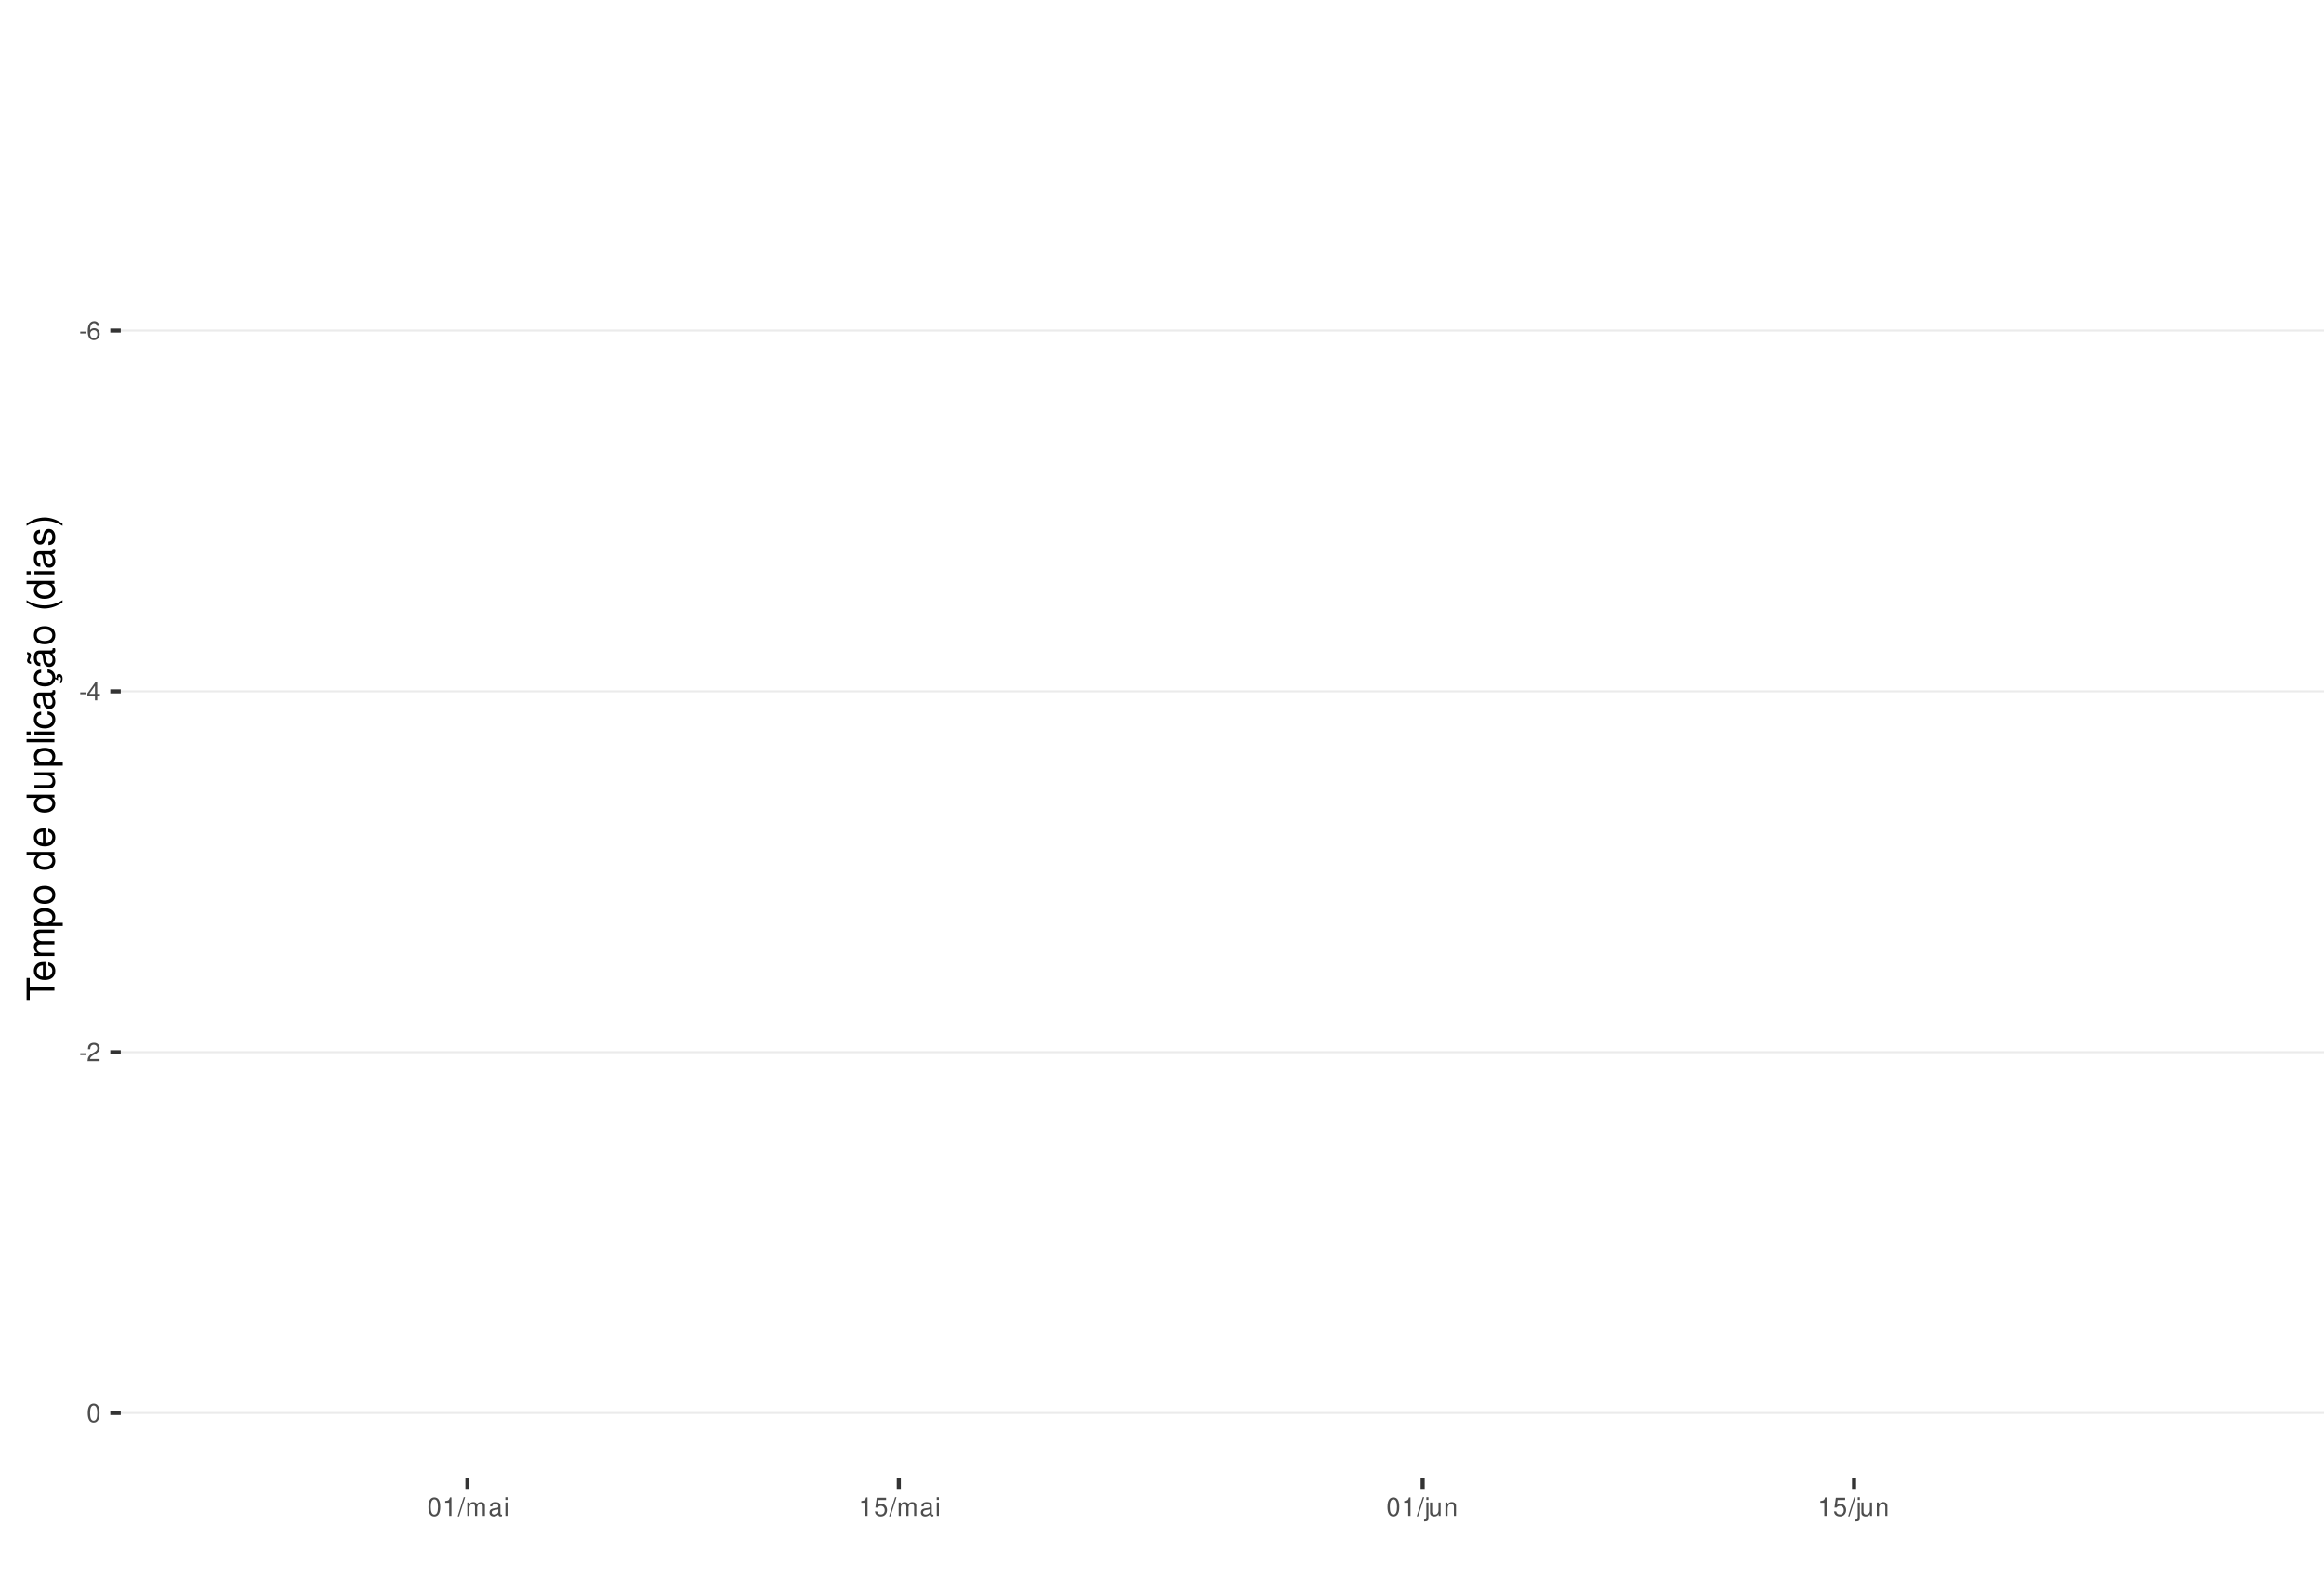
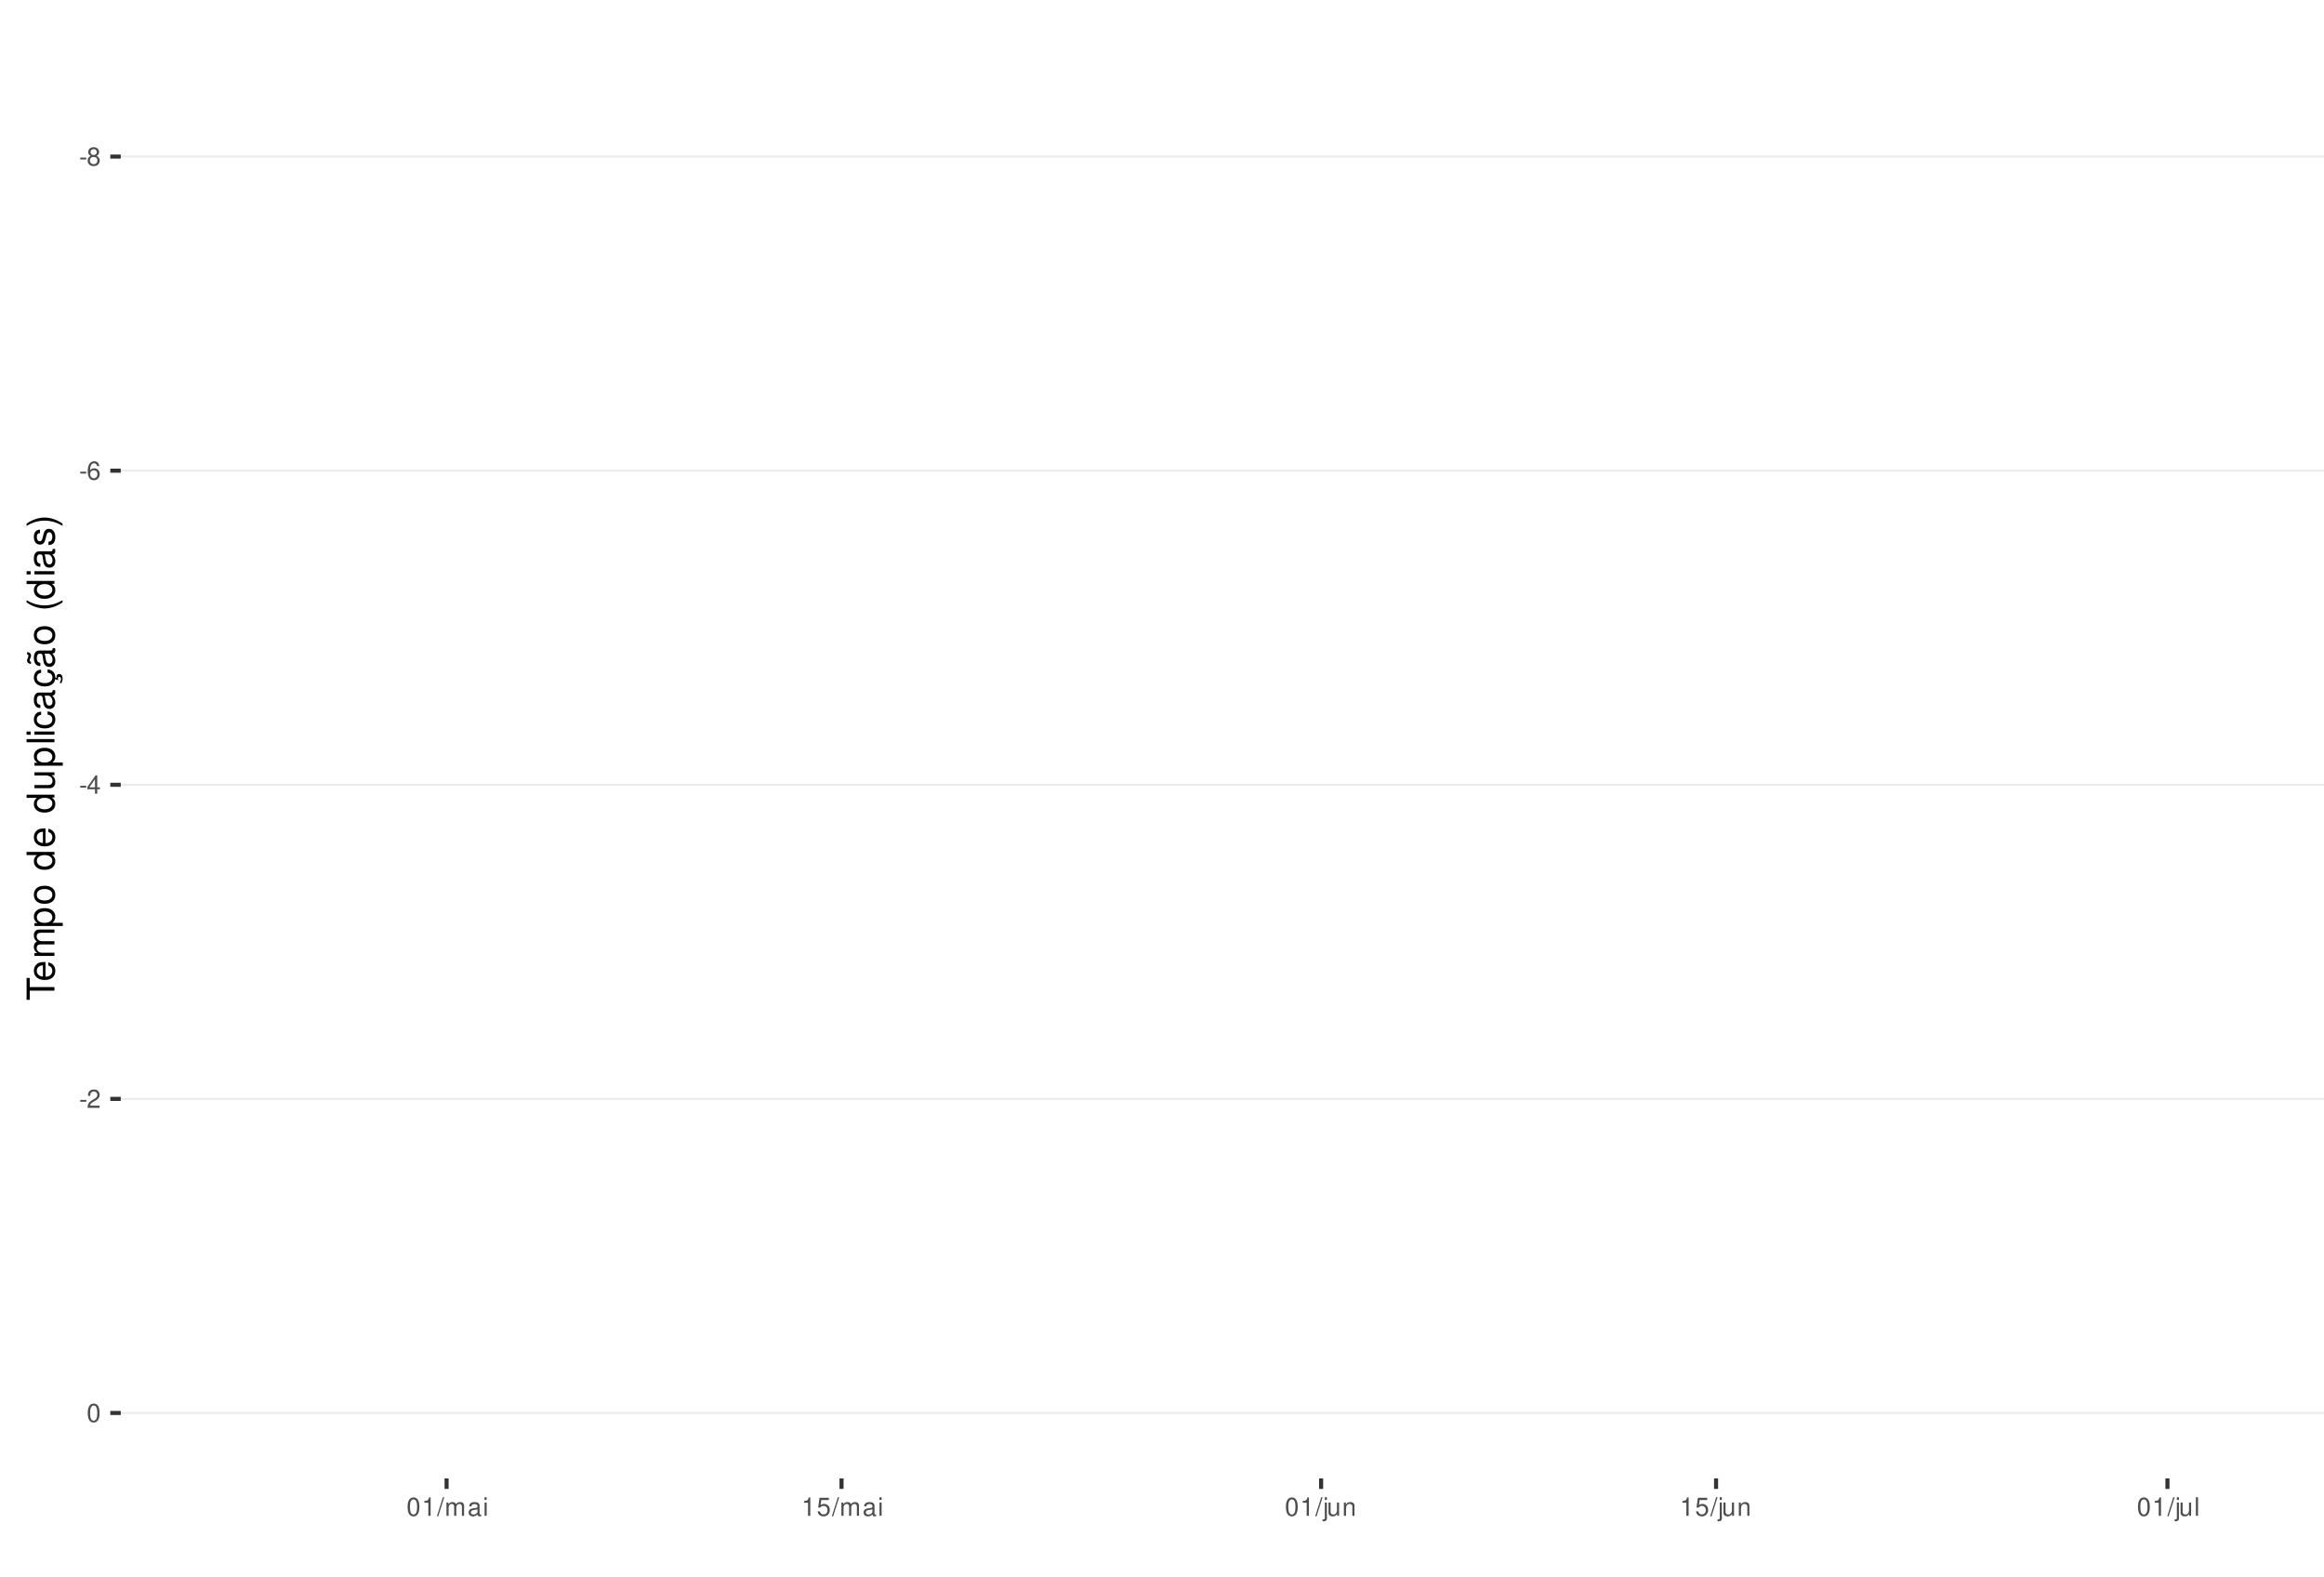
<svg xmlns="http://www.w3.org/2000/svg" xmlns:xlink="http://www.w3.org/1999/xlink" width="609pt" height="413pt" viewBox="0 0 609 413" version="1.1">
  <defs>
    <g>
      <symbol overflow="visible" id="glyph0-0">
        <path style="stroke:none;" d="" />
      </symbol>
      <symbol overflow="visible" id="glyph0-1">
        <path style="stroke:none;" d="M 1.891 -2.078 L 0.312 -2.078 L 0.312 -1.594 L 1.891 -1.594 Z M 1.891 -2.078 " />
      </symbol>
      <symbol overflow="visible" id="glyph0-2">
+         <path style="stroke:none;" d="M 2.609 -2.531 C 3.094 -2.828 3.25 -3.078 3.25 -3.531 C 3.25 -4.281 2.672 -4.812 1.828 -4.812 C 1 -4.812 0.406 -4.281 0.406 -3.531 C 0.406 -3.078 0.562 -2.844 1.047 -2.531 C 0.516 -2.266 0.25 -1.875 0.25 -1.344 C 0.25 -0.453 0.891 0.156 1.828 0.156 C 2.766 0.156 3.422 -0.453 3.422 -1.344 C 3.422 -1.875 3.141 -2.266 2.609 -2.531 Z M 1.828 -4.297 C 2.328 -4.297 2.656 -4 2.656 -3.516 C 2.656 -3.062 2.328 -2.766 1.828 -2.766 C 1.328 -2.766 1.016 -3.062 1.016 -3.531 C 1.016 -4 1.328 -4.297 1.828 -4.297 Z M 1.828 -2.266 C 2.422 -2.266 2.812 -1.891 2.812 -1.328 C 2.812 -0.75 2.422 -0.359 1.812 -0.359 C 1.25 -0.359 0.844 -0.766 0.844 -1.312 C 0.844 -1.891 1.234 -2.266 1.828 -2.266 Z M 1.828 -2.266 " />
+       </symbol>
+       <symbol overflow="visible" id="glyph0-3">
        <path style="stroke:none;" d="M 3.312 -3.562 C 3.203 -4.344 2.703 -4.812 1.984 -4.812 C 1.453 -4.812 0.984 -4.562 0.719 -4.125 C 0.406 -3.656 0.281 -3.062 0.281 -2.203 C 0.281 -1.391 0.406 -0.875 0.688 -0.453 C 0.938 -0.047 1.344 0.156 1.875 0.156 C 2.766 0.156 3.422 -0.516 3.422 -1.453 C 3.422 -2.344 2.812 -2.969 1.969 -2.969 C 1.5 -2.969 1.141 -2.797 0.891 -2.438 C 0.891 -3.641 1.266 -4.297 1.938 -4.297 C 2.344 -4.297 2.641 -4.031 2.734 -3.562 Z M 1.891 -2.453 C 2.469 -2.453 2.812 -2.047 2.812 -1.406 C 2.812 -0.812 2.422 -0.359 1.875 -0.359 C 1.328 -0.359 0.922 -0.828 0.922 -1.438 C 0.922 -2.031 1.312 -2.453 1.891 -2.453 Z M 1.891 -2.453 " />
      </symbol>
-       <symbol overflow="visible" id="glyph0-3">
+       <symbol overflow="visible" id="glyph0-4">
        <path style="stroke:none;" d="M 2.172 -1.172 L 2.172 0 L 2.766 0 L 2.766 -1.172 L 3.469 -1.172 L 3.469 -1.688 L 2.766 -1.688 L 2.766 -4.812 L 2.328 -4.812 L 0.188 -1.781 L 0.188 -1.172 Z M 2.172 -1.688 L 0.703 -1.688 L 2.172 -3.812 Z M 2.172 -1.688 " />
      </symbol>
-       <symbol overflow="visible" id="glyph0-4">
+       <symbol overflow="visible" id="glyph0-5">
        <path style="stroke:none;" d="M 3.375 -0.578 L 0.891 -0.578 C 0.938 -0.984 1.156 -1.234 1.734 -1.578 L 2.406 -1.953 C 3.062 -2.328 3.406 -2.812 3.406 -3.406 C 3.406 -3.812 3.234 -4.188 2.969 -4.438 C 2.688 -4.688 2.344 -4.812 1.891 -4.812 C 1.297 -4.812 0.844 -4.594 0.578 -4.188 C 0.422 -3.938 0.344 -3.641 0.328 -3.141 L 0.922 -3.141 C 0.938 -3.469 0.984 -3.672 1.062 -3.828 C 1.219 -4.125 1.516 -4.297 1.875 -4.297 C 2.406 -4.297 2.797 -3.906 2.797 -3.391 C 2.797 -3.016 2.578 -2.672 2.156 -2.438 L 1.547 -2.078 C 0.562 -1.516 0.281 -1.062 0.219 0 L 3.375 0 Z M 3.375 -0.578 " />
      </symbol>
-       <symbol overflow="visible" id="glyph0-5">
+       <symbol overflow="visible" id="glyph0-6">
        <path style="stroke:none;" d="M 1.828 -4.812 C 1.391 -4.812 0.984 -4.609 0.75 -4.281 C 0.438 -3.859 0.281 -3.219 0.281 -2.328 C 0.281 -0.703 0.812 0.156 1.828 0.156 C 2.828 0.156 3.375 -0.703 3.375 -2.297 C 3.375 -3.219 3.234 -3.844 2.922 -4.281 C 2.672 -4.625 2.281 -4.812 1.828 -4.812 Z M 1.828 -4.297 C 2.469 -4.297 2.781 -3.641 2.781 -2.344 C 2.781 -0.969 2.469 -0.328 1.812 -0.328 C 1.203 -0.328 0.891 -1 0.891 -2.328 C 0.891 -3.641 1.203 -4.297 1.828 -4.297 Z M 1.828 -4.297 " />
      </symbol>
-       <symbol overflow="visible" id="glyph0-6">
+       <symbol overflow="visible" id="glyph0-7">
        <path style="stroke:none;" d="M 1.719 -3.422 L 1.719 0 L 2.312 0 L 2.312 -4.812 L 1.922 -4.812 C 1.719 -4.078 1.578 -3.969 0.672 -3.859 L 0.672 -3.422 Z M 1.719 -3.422 " />
      </symbol>
-       <symbol overflow="visible" id="glyph0-7">
+       <symbol overflow="visible" id="glyph0-8">
        <path style="stroke:none;" d="M 1.531 -4.859 L -0.047 0.141 L 0.312 0.141 L 1.891 -4.859 Z M 1.531 -4.859 " />
      </symbol>
-       <symbol overflow="visible" id="glyph0-8">
+       <symbol overflow="visible" id="glyph0-9">
        <path style="stroke:none;" d="M 0.469 -3.484 L 0.469 0 L 1.031 0 L 1.031 -2.188 C 1.031 -2.703 1.391 -3.109 1.844 -3.109 C 2.25 -3.109 2.484 -2.844 2.484 -2.406 L 2.484 0 L 3.047 0 L 3.047 -2.188 C 3.047 -2.703 3.422 -3.109 3.875 -3.109 C 4.266 -3.109 4.516 -2.844 4.516 -2.406 L 4.516 0 L 5.078 0 L 5.078 -2.609 C 5.078 -3.234 4.719 -3.594 4.062 -3.594 C 3.594 -3.594 3.312 -3.453 2.984 -3.062 C 2.781 -3.422 2.5 -3.594 2.047 -3.594 C 1.578 -3.594 1.266 -3.422 0.984 -3 L 0.984 -3.484 Z M 0.469 -3.484 " />
      </symbol>
-       <symbol overflow="visible" id="glyph0-9">
+       <symbol overflow="visible" id="glyph0-10">
        <path style="stroke:none;" d="M 3.562 -0.328 C 3.5 -0.312 3.469 -0.312 3.438 -0.312 C 3.25 -0.312 3.141 -0.406 3.141 -0.578 L 3.141 -2.641 C 3.141 -3.25 2.688 -3.594 1.828 -3.594 C 1.312 -3.594 0.906 -3.438 0.672 -3.188 C 0.516 -3 0.453 -2.797 0.438 -2.453 L 0.984 -2.453 C 1.031 -2.875 1.297 -3.078 1.812 -3.078 C 2.312 -3.078 2.594 -2.891 2.594 -2.562 L 2.594 -2.406 C 2.578 -2.172 2.469 -2.078 2.016 -2.031 C 1.219 -1.922 1.109 -1.891 0.891 -1.812 C 0.484 -1.641 0.281 -1.328 0.281 -0.875 C 0.281 -0.25 0.719 0.156 1.422 0.156 C 1.859 0.156 2.219 0 2.609 -0.359 C 2.656 0 2.828 0.156 3.188 0.156 C 3.297 0.156 3.375 0.141 3.562 0.094 Z M 2.594 -1.094 C 2.594 -0.906 2.531 -0.797 2.375 -0.641 C 2.141 -0.438 1.875 -0.328 1.547 -0.328 C 1.109 -0.328 0.859 -0.547 0.859 -0.891 C 0.859 -1.266 1.094 -1.438 1.703 -1.531 C 2.297 -1.609 2.406 -1.641 2.594 -1.719 Z M 2.594 -1.094 " />
      </symbol>
-       <symbol overflow="visible" id="glyph0-10">
+       <symbol overflow="visible" id="glyph0-11">
        <path style="stroke:none;" d="M 1 -3.484 L 0.453 -3.484 L 0.453 0 L 1 0 Z M 1 -4.859 L 0.438 -4.859 L 0.438 -4.156 L 1 -4.156 Z M 1 -4.859 " />
      </symbol>
-       <symbol overflow="visible" id="glyph0-11">
+       <symbol overflow="visible" id="glyph0-12">
        <path style="stroke:none;" d="M 3.172 -4.719 L 0.734 -4.719 L 0.375 -2.156 L 0.922 -2.156 C 1.188 -2.469 1.422 -2.594 1.797 -2.594 C 2.422 -2.594 2.812 -2.156 2.812 -1.453 C 2.812 -0.781 2.422 -0.359 1.781 -0.359 C 1.266 -0.359 0.953 -0.625 0.812 -1.156 L 0.234 -1.156 C 0.312 -0.766 0.375 -0.578 0.516 -0.406 C 0.781 -0.047 1.266 0.156 1.797 0.156 C 2.75 0.156 3.422 -0.547 3.422 -1.531 C 3.422 -2.469 2.797 -3.109 1.891 -3.109 C 1.562 -3.109 1.297 -3.016 1.016 -2.828 L 1.203 -4.141 L 3.172 -4.141 Z M 3.172 -4.719 " />
      </symbol>
-       <symbol overflow="visible" id="glyph0-12">
+       <symbol overflow="visible" id="glyph0-13">
        <path style="stroke:none;" d="M 0.469 -3.484 L 0.469 0.5 C 0.469 0.859 0.359 0.969 0.016 0.969 C -0.031 0.969 -0.047 0.969 -0.125 0.953 L -0.125 1.438 C -0.047 1.438 -0.016 1.453 0.062 1.453 C 0.688 1.453 1.016 1.203 1.016 0.719 L 1.016 -3.484 Z M 1.016 -4.859 L 0.469 -4.859 L 0.469 -4.156 L 1.016 -4.156 Z M 1.016 -4.859 " />
      </symbol>
-       <symbol overflow="visible" id="glyph0-13">
+       <symbol overflow="visible" id="glyph0-14">
        <path style="stroke:none;" d="M 3.203 0 L 3.203 -3.484 L 2.656 -3.484 L 2.656 -1.516 C 2.656 -0.797 2.281 -0.328 1.703 -0.328 C 1.266 -0.328 0.984 -0.594 0.984 -1.016 L 0.984 -3.484 L 0.438 -3.484 L 0.438 -0.797 C 0.438 -0.219 0.859 0.156 1.547 0.156 C 2.062 0.156 2.391 -0.031 2.703 -0.484 L 2.703 0 Z M 3.203 0 " />
      </symbol>
-       <symbol overflow="visible" id="glyph0-14">
+       <symbol overflow="visible" id="glyph0-15">
        <path style="stroke:none;" d="M 0.469 -3.484 L 0.469 0 L 1.031 0 L 1.031 -1.922 C 1.031 -2.641 1.391 -3.109 1.969 -3.109 C 2.406 -3.109 2.688 -2.828 2.688 -2.422 L 2.688 0 L 3.234 0 L 3.234 -2.641 C 3.234 -3.219 2.812 -3.594 2.141 -3.594 C 1.625 -3.594 1.281 -3.391 0.984 -2.906 L 0.984 -3.484 Z M 0.469 -3.484 " />
+       </symbol>
+       <symbol overflow="visible" id="glyph0-16">
+         <path style="stroke:none;" d="M 1.016 -4.859 L 0.453 -4.859 L 0.453 0 L 1.016 0 Z M 1.016 -4.859 " />
      </symbol>
      <symbol overflow="visible" id="glyph1-0">
        <path style="stroke:none;" d="" />
      </symbol>
      <symbol overflow="visible" id="glyph1-1">
        <path style="stroke:none;" d="M -6.469 -3.547 L -6.469 -5.938 L -7.297 -5.938 L -7.297 -0.203 L -6.469 -0.203 L -6.469 -2.609 L 0 -2.609 L 0 -3.547 Z M -6.469 -3.547 " />
      </symbol>
      <symbol overflow="visible" id="glyph1-2">
        <path style="stroke:none;" d="M -2.344 -5.125 C -3.141 -5.125 -3.625 -5.062 -4.016 -4.922 C -4.875 -4.578 -5.391 -3.781 -5.391 -2.797 C -5.391 -1.344 -4.281 -0.406 -2.547 -0.406 C -0.812 -0.406 0.234 -1.297 0.234 -2.781 C 0.234 -3.984 -0.453 -4.812 -1.594 -5.016 L -1.594 -4.188 C -0.906 -3.953 -0.547 -3.484 -0.547 -2.812 C -0.547 -2.281 -0.781 -1.828 -1.219 -1.547 C -1.516 -1.344 -1.812 -1.281 -2.344 -1.266 Z M -3.016 -1.297 C -3.984 -1.359 -4.625 -1.953 -4.625 -2.797 C -4.625 -3.641 -3.953 -4.234 -3.016 -4.234 Z M -3.016 -1.297 " />
      </symbol>
      <symbol overflow="visible" id="glyph1-3">
        <path style="stroke:none;" d="M -5.234 -0.703 L 0 -0.703 L 0 -1.547 L -3.297 -1.547 C -4.047 -1.547 -4.656 -2.094 -4.656 -2.766 C -4.656 -3.391 -4.281 -3.734 -3.609 -3.734 L 0 -3.734 L 0 -4.578 L -3.297 -4.578 C -4.047 -4.578 -4.656 -5.125 -4.656 -5.812 C -4.656 -6.422 -4.266 -6.781 -3.609 -6.781 L 0 -6.781 L 0 -7.625 L -3.938 -7.625 C -4.875 -7.625 -5.391 -7.078 -5.391 -6.094 C -5.391 -5.406 -5.188 -4.984 -4.594 -4.484 C -5.156 -4.188 -5.391 -3.766 -5.391 -3.078 C -5.391 -2.375 -5.125 -1.906 -4.5 -1.469 L -5.234 -1.469 Z M -5.234 -0.703 " />
      </symbol>
      <symbol overflow="visible" id="glyph1-4">
        <path style="stroke:none;" d="M 2.188 -0.547 L 2.188 -1.375 L -0.547 -1.375 C -0.016 -1.812 0.234 -2.312 0.234 -2.984 C 0.234 -4.344 -0.859 -5.234 -2.531 -5.234 C -4.297 -5.234 -5.391 -4.375 -5.391 -2.984 C -5.391 -2.266 -5.062 -1.703 -4.453 -1.312 L -5.234 -1.312 L -5.234 -0.547 Z M -4.609 -2.844 C -4.609 -3.766 -3.797 -4.359 -2.547 -4.359 C -1.359 -4.359 -0.547 -3.75 -0.547 -2.844 C -0.547 -1.953 -1.344 -1.375 -2.578 -1.375 C -3.812 -1.375 -4.609 -1.953 -4.609 -2.844 Z M -4.609 -2.844 " />
      </symbol>
      <symbol overflow="visible" id="glyph1-5">
        <path style="stroke:none;" d="M -5.391 -2.719 C -5.391 -1.234 -4.344 -0.359 -2.578 -0.359 C -0.812 -0.359 0.234 -1.234 0.234 -2.734 C 0.234 -4.203 -0.812 -5.094 -2.547 -5.094 C -4.359 -5.094 -5.391 -4.234 -5.391 -2.719 Z M -4.625 -2.734 C -4.625 -3.672 -3.844 -4.234 -2.547 -4.234 C -1.312 -4.234 -0.547 -3.656 -0.547 -2.734 C -0.547 -1.797 -1.312 -1.234 -2.578 -1.234 C -3.844 -1.234 -4.625 -1.797 -4.625 -2.734 Z M -4.625 -2.734 " />
      </symbol>
      <symbol overflow="visible" id="glyph1-6">
        <path style="stroke:none;" d="" />
      </symbol>
      <symbol overflow="visible" id="glyph1-7">
        <path style="stroke:none;" d="M -7.297 -4.953 L -7.297 -4.125 L -4.578 -4.125 C -5.109 -3.766 -5.391 -3.203 -5.391 -2.516 C -5.391 -1.156 -4.297 -0.266 -2.625 -0.266 C -0.859 -0.266 0.234 -1.125 0.234 -2.547 C 0.234 -3.266 -0.047 -3.766 -0.688 -4.203 L 0 -4.203 L 0 -4.953 Z M -4.609 -2.656 C -4.609 -3.547 -3.812 -4.125 -2.562 -4.125 C -1.344 -4.125 -0.547 -3.547 -0.547 -2.656 C -0.547 -1.734 -1.359 -1.125 -2.578 -1.125 C -3.797 -1.125 -4.609 -1.734 -4.609 -2.656 Z M -4.609 -2.656 " />
      </symbol>
      <symbol overflow="visible" id="glyph1-8">
        <path style="stroke:none;" d="M 0 -4.812 L -5.234 -4.812 L -5.234 -3.984 L -2.266 -3.984 C -1.203 -3.984 -0.5 -3.438 -0.5 -2.562 C -0.5 -1.906 -0.906 -1.484 -1.531 -1.484 L -5.234 -1.484 L -5.234 -0.656 L -1.203 -0.656 C -0.328 -0.656 0.234 -1.297 0.234 -2.312 C 0.234 -3.094 -0.047 -3.578 -0.734 -4.062 L 0 -4.062 Z M 0 -4.812 " />
      </symbol>
      <symbol overflow="visible" id="glyph1-9">
        <path style="stroke:none;" d="M -7.297 -1.516 L -7.297 -0.688 L 0 -0.688 L 0 -1.516 Z M -7.297 -1.516 " />
      </symbol>
      <symbol overflow="visible" id="glyph1-10">
        <path style="stroke:none;" d="M -5.234 -1.5 L -5.234 -0.672 L 0 -0.672 L 0 -1.5 Z M -7.297 -1.5 L -7.297 -0.656 L -6.234 -0.656 L -6.234 -1.5 Z M -7.297 -1.5 " />
      </symbol>
      <symbol overflow="visible" id="glyph1-11">
        <path style="stroke:none;" d="M -3.484 -4.703 C -3.984 -4.672 -4.312 -4.562 -4.609 -4.359 C -5.094 -4 -5.391 -3.375 -5.391 -2.641 C -5.391 -1.219 -4.266 -0.312 -2.531 -0.312 C -0.844 -0.312 0.234 -1.203 0.234 -2.625 C 0.234 -3.875 -0.516 -4.672 -1.797 -4.766 L -1.797 -3.938 C -0.953 -3.797 -0.547 -3.359 -0.547 -2.656 C -0.547 -1.734 -1.297 -1.188 -2.531 -1.188 C -3.844 -1.188 -4.625 -1.719 -4.625 -2.625 C -4.625 -3.328 -4.203 -3.766 -3.484 -3.875 Z M -3.484 -4.703 " />
      </symbol>
      <symbol overflow="visible" id="glyph1-12">
        <path style="stroke:none;" d="M -0.484 -5.344 C -0.469 -5.266 -0.469 -5.219 -0.469 -5.172 C -0.469 -4.875 -0.625 -4.719 -0.875 -4.719 L -3.953 -4.719 C -4.891 -4.719 -5.391 -4.047 -5.391 -2.75 C -5.391 -1.984 -5.172 -1.375 -4.781 -1.016 C -4.516 -0.766 -4.203 -0.672 -3.688 -0.656 L -3.688 -1.484 C -4.328 -1.562 -4.625 -1.938 -4.625 -2.719 C -4.625 -3.484 -4.344 -3.891 -3.844 -3.891 L -3.625 -3.891 C -3.266 -3.875 -3.125 -3.703 -3.047 -3.016 C -2.891 -1.844 -2.844 -1.656 -2.719 -1.344 C -2.453 -0.734 -2 -0.422 -1.312 -0.422 C -0.375 -0.422 0.234 -1.078 0.234 -2.141 C 0.234 -2.797 0 -3.328 -0.547 -3.922 C 0 -3.984 0.234 -4.234 0.234 -4.781 C 0.234 -4.953 0.203 -5.062 0.141 -5.344 Z M -1.656 -3.891 C -1.375 -3.891 -1.203 -3.812 -0.969 -3.562 C -0.656 -3.219 -0.5 -2.812 -0.5 -2.312 C -0.5 -1.672 -0.812 -1.297 -1.344 -1.297 C -1.891 -1.297 -2.172 -1.656 -2.297 -2.547 C -2.422 -3.438 -2.453 -3.609 -2.594 -3.891 Z M -1.656 -3.891 " />
      </symbol>
      <symbol overflow="visible" id="glyph1-13">
        <path style="stroke:none;" d="M 0.234 -2.641 C 0.234 -3.875 -0.547 -4.703 -1.797 -4.766 L -1.797 -3.938 C -0.953 -3.797 -0.531 -3.359 -0.531 -2.656 C -0.531 -1.734 -1.281 -1.188 -2.516 -1.188 C -3.844 -1.188 -4.625 -1.719 -4.625 -2.625 C -4.625 -3.328 -4.203 -3.766 -3.484 -3.875 L -3.484 -4.703 C -3.984 -4.672 -4.312 -4.562 -4.609 -4.359 C -5.094 -4 -5.391 -3.375 -5.391 -2.641 C -5.391 -1.219 -4.266 -0.312 -2.531 -0.312 C -1.469 -0.312 -0.625 -0.672 -0.156 -1.312 C 0.047 -1.594 0.125 -1.812 0.203 -2.25 L 0.922 -1.938 L 0.984 -2.062 C 0.938 -2.188 0.906 -2.25 0.906 -2.375 C 0.906 -2.656 1.047 -2.828 1.281 -2.828 C 1.547 -2.828 1.734 -2.594 1.734 -2.297 C 1.734 -2.031 1.672 -1.844 1.438 -1.406 L 1.406 -1.312 L 1.812 -1.094 C 2.078 -1.75 2.141 -1.953 2.141 -2.344 C 2.141 -3.109 1.781 -3.578 1.203 -3.578 C 0.781 -3.578 0.547 -3.297 0.547 -2.797 C 0.547 -2.703 0.547 -2.641 0.562 -2.516 Z M 0.234 -2.641 " />
      </symbol>
      <symbol overflow="visible" id="glyph1-14">
        <path style="stroke:none;" d="M -0.484 -5.344 C -0.469 -5.266 -0.469 -5.219 -0.469 -5.172 C -0.469 -4.875 -0.625 -4.719 -0.875 -4.719 L -3.953 -4.719 C -4.891 -4.719 -5.391 -4.047 -5.391 -2.75 C -5.391 -1.984 -5.172 -1.375 -4.781 -1.016 C -4.516 -0.766 -4.203 -0.672 -3.688 -0.656 L -3.688 -1.484 C -4.328 -1.562 -4.625 -1.938 -4.625 -2.719 C -4.625 -3.484 -4.344 -3.891 -3.844 -3.891 L -3.625 -3.891 C -3.266 -3.875 -3.125 -3.703 -3.047 -3.016 C -2.891 -1.844 -2.844 -1.656 -2.719 -1.344 C -2.453 -0.734 -2 -0.422 -1.312 -0.422 C -0.375 -0.422 0.234 -1.078 0.234 -2.141 C 0.234 -2.797 0 -3.328 -0.547 -3.922 C 0 -3.984 0.234 -4.234 0.234 -4.781 C 0.234 -4.953 0.203 -5.062 0.141 -5.344 Z M -1.656 -3.891 C -1.375 -3.891 -1.203 -3.812 -0.969 -3.562 C -0.656 -3.219 -0.5 -2.812 -0.5 -2.312 C -0.5 -1.672 -0.812 -1.297 -1.344 -1.297 C -1.891 -1.297 -2.172 -1.656 -2.297 -2.547 C -2.422 -3.438 -2.453 -3.609 -2.594 -3.891 Z M -7.172 -3.75 C -6.922 -3.672 -6.812 -3.547 -6.812 -3.375 C -6.812 -3.25 -6.875 -2.984 -6.984 -2.734 C -7.156 -2.312 -7.172 -2.25 -7.172 -2.047 C -7.172 -1.594 -6.797 -1.297 -6.141 -1.188 L -6.141 -1.766 C -6.375 -1.812 -6.5 -1.938 -6.5 -2.094 C -6.5 -2.203 -6.469 -2.344 -6.375 -2.578 C -6.156 -3.156 -6.125 -3.234 -6.125 -3.438 C -6.125 -3.922 -6.484 -4.219 -7.172 -4.312 Z M -7.172 -3.75 " />
      </symbol>
      <symbol overflow="visible" id="glyph1-15">
        <path style="stroke:none;" d="M -7.297 -2.359 C -5.984 -1.359 -4.156 -0.734 -2.594 -0.734 C -1.016 -0.734 0.812 -1.359 2.125 -2.359 L 2.125 -2.906 C 0.688 -2.031 -0.984 -1.547 -2.594 -1.547 C -4.188 -1.547 -5.875 -2.031 -7.297 -2.906 Z M -7.297 -2.359 " />
      </symbol>
      <symbol overflow="visible" id="glyph1-16">
        <path style="stroke:none;" d="M -3.781 -4.375 C -4.812 -4.375 -5.391 -3.688 -5.391 -2.484 C -5.391 -1.266 -4.766 -0.469 -3.797 -0.469 C -2.969 -0.469 -2.578 -0.891 -2.281 -2.125 L -2.094 -2.906 C -1.953 -3.484 -1.734 -3.719 -1.375 -3.719 C -0.875 -3.719 -0.547 -3.234 -0.547 -2.5 C -0.547 -2.047 -0.672 -1.672 -0.891 -1.453 C -1.047 -1.328 -1.188 -1.266 -1.562 -1.219 L -1.562 -0.344 C -0.344 -0.375 0.234 -1.062 0.234 -2.438 C 0.234 -3.75 -0.422 -4.594 -1.438 -4.594 C -2.203 -4.594 -2.641 -4.156 -2.891 -3.109 L -3.078 -2.312 C -3.234 -1.625 -3.453 -1.344 -3.828 -1.344 C -4.312 -1.344 -4.625 -1.766 -4.625 -2.453 C -4.625 -3.125 -4.328 -3.484 -3.781 -3.5 Z M -3.781 -4.375 " />
      </symbol>
      <symbol overflow="visible" id="glyph1-17">
        <path style="stroke:none;" d="M 2.125 -0.938 C 0.812 -1.938 -1.016 -2.562 -2.578 -2.562 C -4.156 -2.562 -5.984 -1.938 -7.297 -0.938 L -7.297 -0.375 C -5.859 -1.266 -4.188 -1.75 -2.578 -1.75 C -0.984 -1.75 0.703 -1.266 2.125 -0.375 Z M 2.125 -0.938 " />
      </symbol>
    </g>
    <clipPath id="clip1">
      <path d="M 31.645 9.961 L 609 9.961 L 609 387.328 L 31.645 387.328 Z M 31.645 9.961 " />
    </clipPath>
    <clipPath id="clip2">
-       <path d="M 31.645 86 L 609 86 L 609 87 L 31.645 87 Z M 31.645 86 " />
+       <path d="M 31.645 40 L 609 40 L 609 42 L 31.645 42 Z M 31.645 40 " />
    </clipPath>
    <clipPath id="clip3">
-       <path d="M 31.645 180 L 609 180 L 609 182 L 31.645 182 Z M 31.645 180 " />
+       <path d="M 31.645 123 L 609 123 L 609 124 L 31.645 124 Z M 31.645 123 " />
    </clipPath>
    <clipPath id="clip4">
-       <path d="M 31.645 275 L 609 275 L 609 276 L 31.645 276 Z M 31.645 275 " />
+       <path d="M 31.645 205 L 609 205 L 609 206 L 31.645 206 Z M 31.645 205 " />
    </clipPath>
    <clipPath id="clip5">
+       <path d="M 31.645 287 L 609 287 L 609 289 L 31.645 289 Z M 31.645 287 " />
+     </clipPath>
+     <clipPath id="clip6">
      <path d="M 31.645 369 L 609 369 L 609 371 L 31.645 371 Z M 31.645 369 " />
    </clipPath>
  </defs>
  <g id="surface79">
    <rect x="0" y="0" width="609" height="413" style="fill:rgb(100%,100%,100%);fill-opacity:1;stroke:none;" />
    <rect x="0" y="0" width="609" height="413" style="fill:rgb(100%,100%,100%);fill-opacity:1;stroke:none;" />
    <path style="fill:none;stroke-width:1.067;stroke-linecap:round;stroke-linejoin:round;stroke:rgb(100%,100%,100%);stroke-opacity:1;stroke-miterlimit:10;" d="M 0 413 L 609 413 L 609 0 L 0 0 Z M 0 413 " />
    <g clip-path="url(#clip1)" clip-rule="nonzero">
      <path style=" stroke:none;fill-rule:nonzero;fill:rgb(100%,100%,100%);fill-opacity:1;" d="M 31.645 387.328 L 609 387.328 L 609 9.961 L 31.645 9.961 Z M 31.645 387.328 " />
    </g>
    <g clip-path="url(#clip2)" clip-rule="nonzero">
-       <path style="fill:none;stroke-width:0.533;stroke-linecap:butt;stroke-linejoin:round;stroke:rgb(92.157%,92.157%,92.157%);stroke-opacity:1;stroke-miterlimit:10;" d="M 31.645 86.602 L 609 86.602 " />
+       <path style="fill:none;stroke-width:0.533;stroke-linecap:butt;stroke-linejoin:round;stroke:rgb(92.157%,92.157%,92.157%);stroke-opacity:1;stroke-miterlimit:10;" d="M 31.645 41.023 L 609 41.023 " />
    </g>
    <g clip-path="url(#clip3)" clip-rule="nonzero">
-       <path style="fill:none;stroke-width:0.533;stroke-linecap:butt;stroke-linejoin:round;stroke:rgb(92.157%,92.157%,92.157%);stroke-opacity:1;stroke-miterlimit:10;" d="M 31.645 181.125 L 609 181.125 " />
+       <path style="fill:none;stroke-width:0.533;stroke-linecap:butt;stroke-linejoin:round;stroke:rgb(92.157%,92.157%,92.157%);stroke-opacity:1;stroke-miterlimit:10;" d="M 31.645 123.309 L 609 123.309 " />
    </g>
    <g clip-path="url(#clip4)" clip-rule="nonzero">
-       <path style="fill:none;stroke-width:0.533;stroke-linecap:butt;stroke-linejoin:round;stroke:rgb(92.157%,92.157%,92.157%);stroke-opacity:1;stroke-miterlimit:10;" d="M 31.645 275.652 L 609 275.652 " />
+       <path style="fill:none;stroke-width:0.533;stroke-linecap:butt;stroke-linejoin:round;stroke:rgb(92.157%,92.157%,92.157%);stroke-opacity:1;stroke-miterlimit:10;" d="M 31.645 205.598 L 609 205.598 " />
    </g>
    <g clip-path="url(#clip5)" clip-rule="nonzero">
+       <path style="fill:none;stroke-width:0.533;stroke-linecap:butt;stroke-linejoin:round;stroke:rgb(92.157%,92.157%,92.157%);stroke-opacity:1;stroke-miterlimit:10;" d="M 31.645 287.887 L 609 287.887 " />
+     </g>
+     <g clip-path="url(#clip6)" clip-rule="nonzero">
      <path style="fill:none;stroke-width:0.533;stroke-linecap:butt;stroke-linejoin:round;stroke:rgb(92.157%,92.157%,92.157%);stroke-opacity:1;stroke-miterlimit:10;" d="M 31.645 370.176 L 609 370.176 " />
    </g>
    <g style="fill:rgb(30.196%,30.196%,30.196%);fill-opacity:1;">
-       <use xlink:href="#glyph0-1" x="20.715" y="88.949" />
-       <use xlink:href="#glyph0-2" x="22.715" y="88.949" />
-     </g>
-     <g style="fill:rgb(30.196%,30.196%,30.196%);fill-opacity:1;">
-       <use xlink:href="#glyph0-1" x="20.715" y="183.473" />
-       <use xlink:href="#glyph0-3" x="22.715" y="183.473" />
-     </g>
-     <g style="fill:rgb(30.196%,30.196%,30.196%);fill-opacity:1;">
-       <use xlink:href="#glyph0-1" x="20.715" y="278" />
-       <use xlink:href="#glyph0-4" x="22.715" y="278" />
-     </g>
-     <g style="fill:rgb(30.196%,30.196%,30.196%);fill-opacity:1;">
-       <use xlink:href="#glyph0-5" x="22.715" y="372.523" />
-     </g>
-     <path style="fill:none;stroke-width:1.067;stroke-linecap:butt;stroke-linejoin:round;stroke:rgb(20%,20%,20%);stroke-opacity:1;stroke-miterlimit:10;" d="M 28.906 86.602 L 31.645 86.602 " />
-     <path style="fill:none;stroke-width:1.067;stroke-linecap:butt;stroke-linejoin:round;stroke:rgb(20%,20%,20%);stroke-opacity:1;stroke-miterlimit:10;" d="M 28.906 181.125 L 31.645 181.125 " />
-     <path style="fill:none;stroke-width:1.067;stroke-linecap:butt;stroke-linejoin:round;stroke:rgb(20%,20%,20%);stroke-opacity:1;stroke-miterlimit:10;" d="M 28.906 275.652 L 31.645 275.652 " />
+       <use xlink:href="#glyph0-1" x="20.715" y="43.371" />
+       <use xlink:href="#glyph0-2" x="22.715" y="43.371" />
+     </g>
+     <g style="fill:rgb(30.196%,30.196%,30.196%);fill-opacity:1;">
+       <use xlink:href="#glyph0-1" x="20.715" y="125.656" />
+       <use xlink:href="#glyph0-3" x="22.715" y="125.656" />
+     </g>
+     <g style="fill:rgb(30.196%,30.196%,30.196%);fill-opacity:1;">
+       <use xlink:href="#glyph0-1" x="20.715" y="207.945" />
+       <use xlink:href="#glyph0-4" x="22.715" y="207.945" />
+     </g>
+     <g style="fill:rgb(30.196%,30.196%,30.196%);fill-opacity:1;">
+       <use xlink:href="#glyph0-1" x="20.715" y="290.234" />
+       <use xlink:href="#glyph0-5" x="22.715" y="290.234" />
+     </g>
+     <g style="fill:rgb(30.196%,30.196%,30.196%);fill-opacity:1;">
+       <use xlink:href="#glyph0-6" x="22.715" y="372.523" />
+     </g>
+     <path style="fill:none;stroke-width:1.067;stroke-linecap:butt;stroke-linejoin:round;stroke:rgb(20%,20%,20%);stroke-opacity:1;stroke-miterlimit:10;" d="M 28.906 41.023 L 31.645 41.023 " />
+     <path style="fill:none;stroke-width:1.067;stroke-linecap:butt;stroke-linejoin:round;stroke:rgb(20%,20%,20%);stroke-opacity:1;stroke-miterlimit:10;" d="M 28.906 123.309 L 31.645 123.309 " />
+     <path style="fill:none;stroke-width:1.067;stroke-linecap:butt;stroke-linejoin:round;stroke:rgb(20%,20%,20%);stroke-opacity:1;stroke-miterlimit:10;" d="M 28.906 205.598 L 31.645 205.598 " />
+     <path style="fill:none;stroke-width:1.067;stroke-linecap:butt;stroke-linejoin:round;stroke:rgb(20%,20%,20%);stroke-opacity:1;stroke-miterlimit:10;" d="M 28.906 287.887 L 31.645 287.887 " />
    <path style="fill:none;stroke-width:1.067;stroke-linecap:butt;stroke-linejoin:round;stroke:rgb(20%,20%,20%);stroke-opacity:1;stroke-miterlimit:10;" d="M 28.906 370.176 L 31.645 370.176 " />
-     <path style="fill:none;stroke-width:1.067;stroke-linecap:butt;stroke-linejoin:round;stroke:rgb(20%,20%,20%);stroke-opacity:1;stroke-miterlimit:10;" d="M 122.488 390.07 L 122.488 387.328 " />
-     <path style="fill:none;stroke-width:1.067;stroke-linecap:butt;stroke-linejoin:round;stroke:rgb(20%,20%,20%);stroke-opacity:1;stroke-miterlimit:10;" d="M 235.535 390.07 L 235.535 387.328 " />
-     <path style="fill:none;stroke-width:1.067;stroke-linecap:butt;stroke-linejoin:round;stroke:rgb(20%,20%,20%);stroke-opacity:1;stroke-miterlimit:10;" d="M 372.809 390.07 L 372.809 387.328 " />
-     <path style="fill:none;stroke-width:1.067;stroke-linecap:butt;stroke-linejoin:round;stroke:rgb(20%,20%,20%);stroke-opacity:1;stroke-miterlimit:10;" d="M 485.859 390.07 L 485.859 387.328 " />
-     <g style="fill:rgb(30.196%,30.196%,30.196%);fill-opacity:1;">
-       <use xlink:href="#glyph0-5" x="111.988" y="397.109" />
-       <use xlink:href="#glyph0-6" x="115.988" y="397.109" />
-       <use xlink:href="#glyph0-7" x="119.988" y="397.109" />
-       <use xlink:href="#glyph0-8" x="121.988" y="397.109" />
-       <use xlink:href="#glyph0-9" x="127.988" y="397.109" />
-       <use xlink:href="#glyph0-10" x="131.988" y="397.109" />
-     </g>
-     <g style="fill:rgb(30.196%,30.196%,30.196%);fill-opacity:1;">
-       <use xlink:href="#glyph0-6" x="225.035" y="397.109" />
-       <use xlink:href="#glyph0-11" x="229.035" y="397.109" />
-       <use xlink:href="#glyph0-7" x="233.035" y="397.109" />
-       <use xlink:href="#glyph0-8" x="235.035" y="397.109" />
-       <use xlink:href="#glyph0-9" x="241.035" y="397.109" />
-       <use xlink:href="#glyph0-10" x="245.035" y="397.109" />
-     </g>
-     <g style="fill:rgb(30.196%,30.196%,30.196%);fill-opacity:1;">
-       <use xlink:href="#glyph0-5" x="363.309" y="397.109" />
-       <use xlink:href="#glyph0-6" x="367.309" y="397.109" />
-       <use xlink:href="#glyph0-7" x="371.309" y="397.109" />
-       <use xlink:href="#glyph0-12" x="373.309" y="397.109" />
-       <use xlink:href="#glyph0-13" x="374.309" y="397.109" />
-       <use xlink:href="#glyph0-14" x="378.309" y="397.109" />
-     </g>
-     <g style="fill:rgb(30.196%,30.196%,30.196%);fill-opacity:1;">
-       <use xlink:href="#glyph0-6" x="476.359" y="397.109" />
-       <use xlink:href="#glyph0-11" x="480.359" y="397.109" />
-       <use xlink:href="#glyph0-7" x="484.359" y="397.109" />
-       <use xlink:href="#glyph0-12" x="486.359" y="397.109" />
-       <use xlink:href="#glyph0-13" x="487.359" y="397.109" />
-       <use xlink:href="#glyph0-14" x="491.359" y="397.109" />
+     <path style="fill:none;stroke-width:1.067;stroke-linecap:butt;stroke-linejoin:round;stroke:rgb(20%,20%,20%);stroke-opacity:1;stroke-miterlimit:10;" d="M 117.027 390.07 L 117.027 387.328 " />
+     <path style="fill:none;stroke-width:1.067;stroke-linecap:butt;stroke-linejoin:round;stroke:rgb(20%,20%,20%);stroke-opacity:1;stroke-miterlimit:10;" d="M 220.523 390.07 L 220.523 387.328 " />
+     <path style="fill:none;stroke-width:1.067;stroke-linecap:butt;stroke-linejoin:round;stroke:rgb(20%,20%,20%);stroke-opacity:1;stroke-miterlimit:10;" d="M 346.195 390.07 L 346.195 387.328 " />
+     <path style="fill:none;stroke-width:1.067;stroke-linecap:butt;stroke-linejoin:round;stroke:rgb(20%,20%,20%);stroke-opacity:1;stroke-miterlimit:10;" d="M 449.691 390.07 L 449.691 387.328 " />
+     <path style="fill:none;stroke-width:1.067;stroke-linecap:butt;stroke-linejoin:round;stroke:rgb(20%,20%,20%);stroke-opacity:1;stroke-miterlimit:10;" d="M 567.973 390.07 L 567.973 387.328 " />
+     <g style="fill:rgb(30.196%,30.196%,30.196%);fill-opacity:1;">
+       <use xlink:href="#glyph0-6" x="106.527" y="397.109" />
+       <use xlink:href="#glyph0-7" x="110.527" y="397.109" />
+       <use xlink:href="#glyph0-8" x="114.527" y="397.109" />
+       <use xlink:href="#glyph0-9" x="116.527" y="397.109" />
+       <use xlink:href="#glyph0-10" x="122.527" y="397.109" />
+       <use xlink:href="#glyph0-11" x="126.527" y="397.109" />
+     </g>
+     <g style="fill:rgb(30.196%,30.196%,30.196%);fill-opacity:1;">
+       <use xlink:href="#glyph0-7" x="210.023" y="397.109" />
+       <use xlink:href="#glyph0-12" x="214.023" y="397.109" />
+       <use xlink:href="#glyph0-8" x="218.023" y="397.109" />
+       <use xlink:href="#glyph0-9" x="220.023" y="397.109" />
+       <use xlink:href="#glyph0-10" x="226.023" y="397.109" />
+       <use xlink:href="#glyph0-11" x="230.023" y="397.109" />
+     </g>
+     <g style="fill:rgb(30.196%,30.196%,30.196%);fill-opacity:1;">
+       <use xlink:href="#glyph0-6" x="336.695" y="397.109" />
+       <use xlink:href="#glyph0-7" x="340.695" y="397.109" />
+       <use xlink:href="#glyph0-8" x="344.695" y="397.109" />
+       <use xlink:href="#glyph0-13" x="346.695" y="397.109" />
+       <use xlink:href="#glyph0-14" x="347.695" y="397.109" />
+       <use xlink:href="#glyph0-15" x="351.695" y="397.109" />
+     </g>
+     <g style="fill:rgb(30.196%,30.196%,30.196%);fill-opacity:1;">
+       <use xlink:href="#glyph0-7" x="440.191" y="397.109" />
+       <use xlink:href="#glyph0-12" x="444.191" y="397.109" />
+       <use xlink:href="#glyph0-8" x="448.191" y="397.109" />
+       <use xlink:href="#glyph0-13" x="450.191" y="397.109" />
+       <use xlink:href="#glyph0-14" x="451.191" y="397.109" />
+       <use xlink:href="#glyph0-15" x="455.191" y="397.109" />
+     </g>
+     <g style="fill:rgb(30.196%,30.196%,30.196%);fill-opacity:1;">
+       <use xlink:href="#glyph0-6" x="559.973" y="397.109" />
+       <use xlink:href="#glyph0-7" x="563.973" y="397.109" />
+       <use xlink:href="#glyph0-8" x="567.973" y="397.109" />
+       <use xlink:href="#glyph0-13" x="569.973" y="397.109" />
+       <use xlink:href="#glyph0-14" x="570.973" y="397.109" />
+       <use xlink:href="#glyph0-16" x="574.973" y="397.109" />
    </g>
    <g style="fill:rgb(0%,0%,0%);fill-opacity:1;">
      <use xlink:href="#glyph1-1" x="14.263" y="262.145" />
      <use xlink:href="#glyph1-2" x="14.263" y="257.145" />
      <use xlink:href="#glyph1-3" x="14.263" y="251.145" />
      <use xlink:href="#glyph1-4" x="14.263" y="243.145" />
      <use xlink:href="#glyph1-5" x="14.263" y="237.145" />
      <use xlink:href="#glyph1-6" x="14.263" y="231.145" />
      <use xlink:href="#glyph1-7" x="14.263" y="228.145" />
      <use xlink:href="#glyph1-2" x="14.263" y="222.145" />
      <use xlink:href="#glyph1-6" x="14.263" y="216.145" />
      <use xlink:href="#glyph1-7" x="14.263" y="213.145" />
      <use xlink:href="#glyph1-8" x="14.263" y="207.145" />
      <use xlink:href="#glyph1-4" x="14.263" y="201.145" />
      <use xlink:href="#glyph1-9" x="14.263" y="195.145" />
      <use xlink:href="#glyph1-10" x="14.263" y="193.145" />
      <use xlink:href="#glyph1-11" x="14.263" y="191.145" />
      <use xlink:href="#glyph1-12" x="14.263" y="186.145" />
      <use xlink:href="#glyph1-13" x="14.263" y="180.145" />
      <use xlink:href="#glyph1-14" x="14.263" y="175.145" />
      <use xlink:href="#glyph1-5" x="14.263" y="169.145" />
      <use xlink:href="#glyph1-6" x="14.263" y="163.145" />
      <use xlink:href="#glyph1-15" x="14.263" y="160.145" />
      <use xlink:href="#glyph1-7" x="14.263" y="157.145" />
      <use xlink:href="#glyph1-10" x="14.263" y="151.145" />
      <use xlink:href="#glyph1-12" x="14.263" y="149.145" />
      <use xlink:href="#glyph1-16" x="14.263" y="143.145" />
      <use xlink:href="#glyph1-17" x="14.263" y="138.145" />
    </g>
  </g>
</svg>
